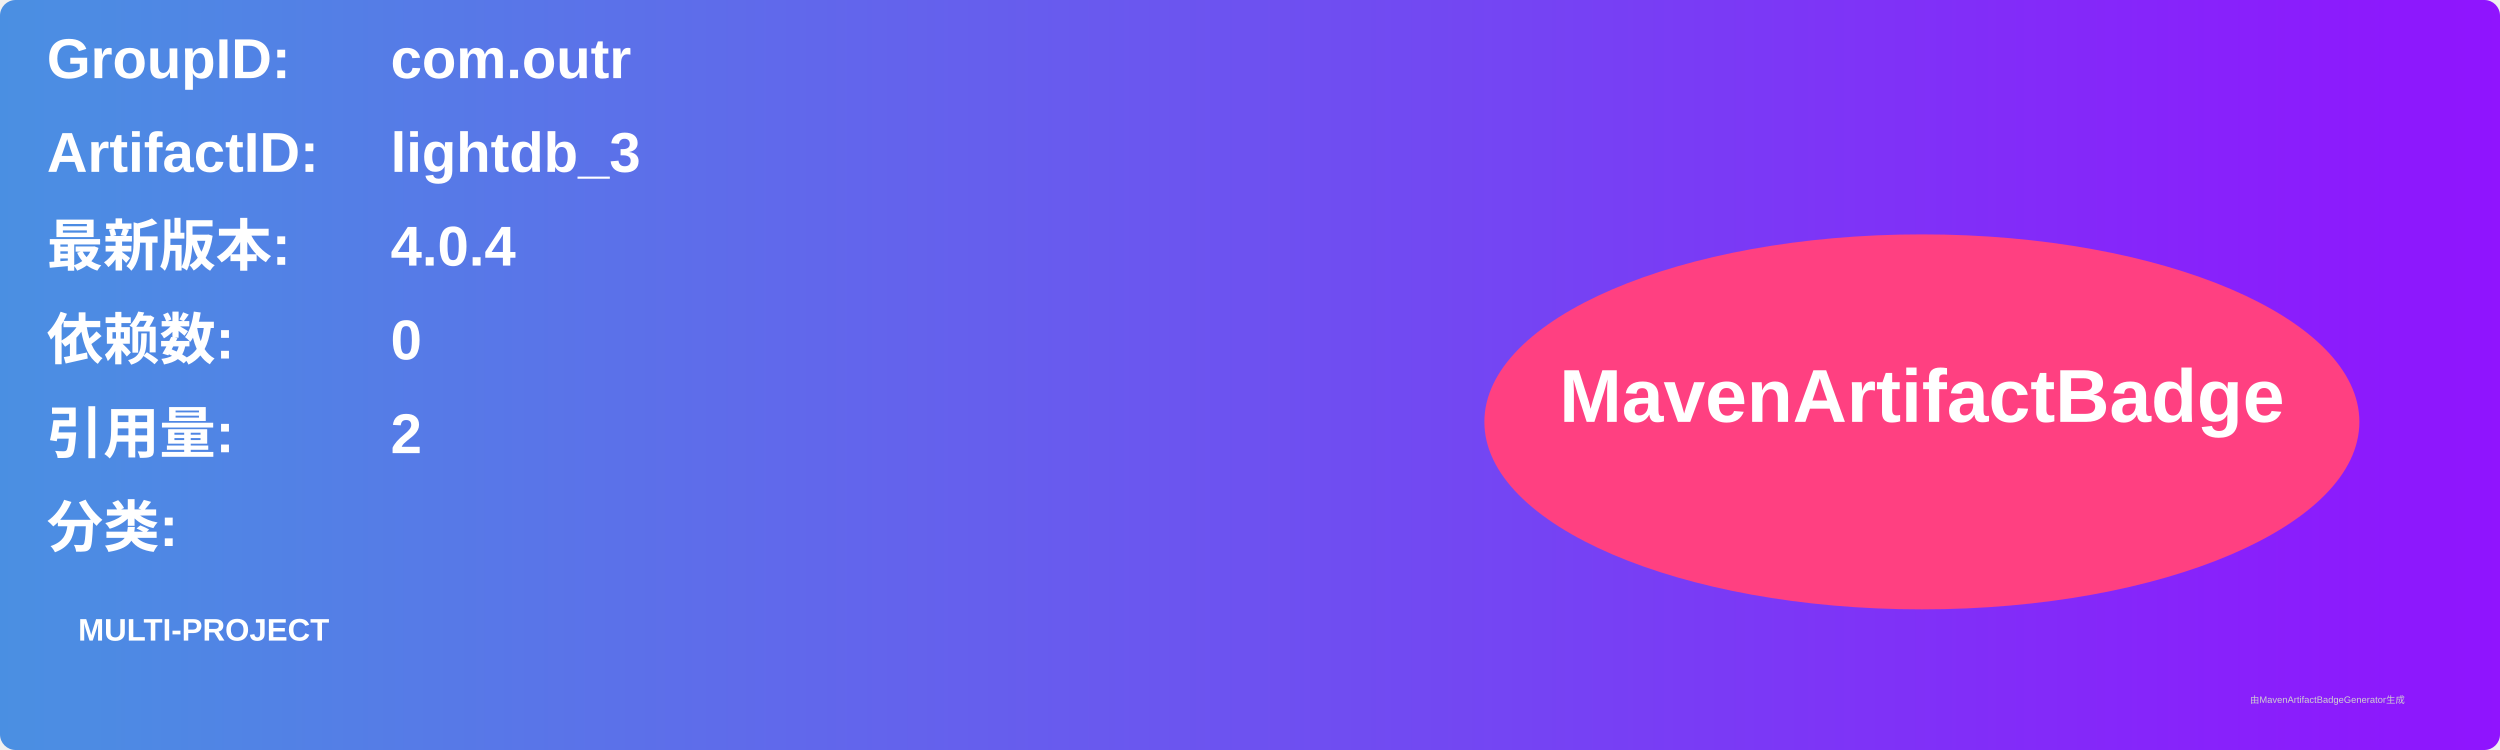
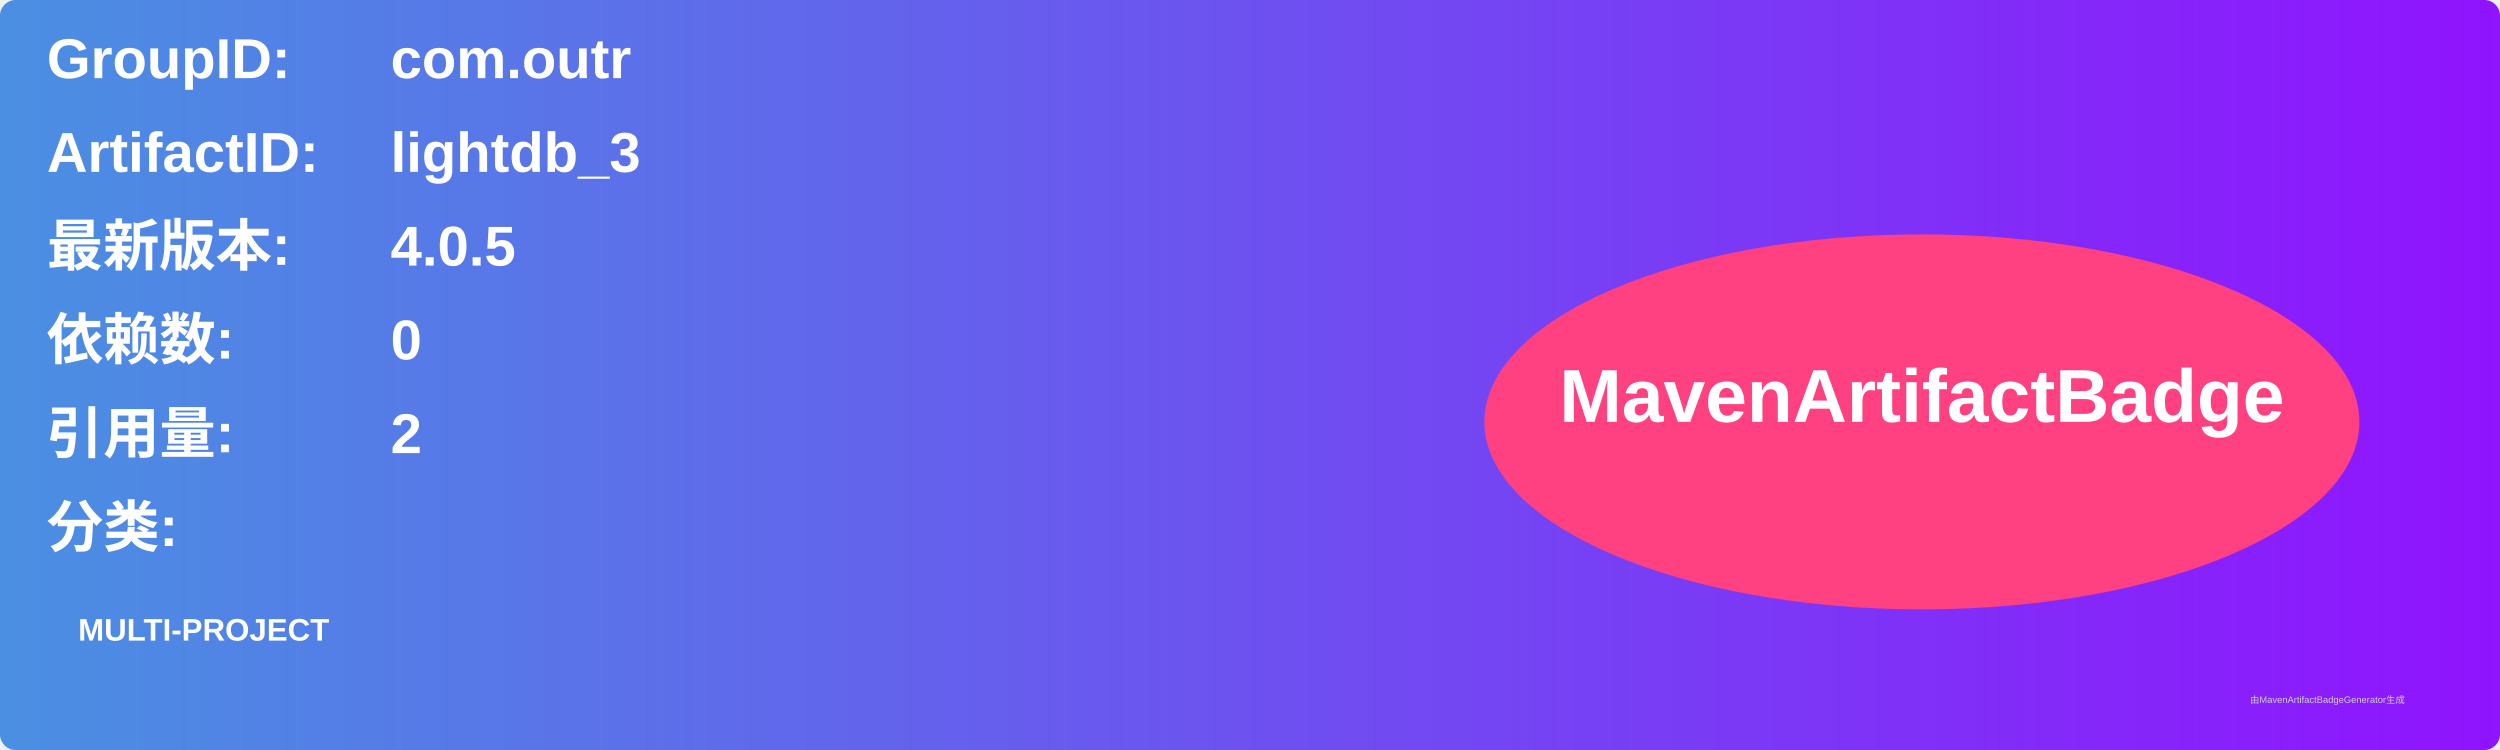
<svg xmlns="http://www.w3.org/2000/svg" width="800" height="240" viewBox="0 0 800 240">
  <linearGradient id="grad" x1="0%" y1="0%" x2="100%" y2="0%">
    <stop offset="0%" stop-color="#4a90e2" />
    <stop offset="100%" stop-color="#9013fe" />
  </linearGradient>
  <rect width="100%" height="100%" rx="5" ry="5" fill="url(#grad)" />
  <g transform="translate(15, 15)">
    <text x="0" y="10" font-family="Arial" font-size="18" fill="white" font-weight="bold" width="260">GroupID:</text>
    <text x="110" y="10" font-family="Arial" font-size="18" fill="white" font-weight="bold" width="460">com.outr</text>
    <text x="0" y="40" font-family="Arial" font-size="18" fill="white" font-weight="bold" width="260">ArtifactID:</text>
    <text x="110" y="40" font-family="Arial" font-size="18" fill="white" font-weight="bold" width="460">lightdb_3</text>
    <text x="0" y="70" font-family="Arial" font-size="18" fill="white" font-weight="bold">最新版本:</text>
    <text x="110" y="70" font-family="Arial" font-size="18" fill="white" font-weight="bold">
-       <tspan font-weight="bold">4.0.4</tspan>
+       <tspan font-weight="bold">4.0.5</tspan>
    </text>
    <text x="0" y="100" font-family="Arial" font-size="18" fill="white" font-weight="bold">依赖数: </text>
    <text x="110" y="100" font-family="Arial" font-size="18" fill="white">
      <tspan font-weight="bold">0</tspan>
    </text>
    <text x="0" y="130" font-family="Arial" font-size="18" fill="white" font-weight="bold">引用量: </text>
    <text x="110" y="130" font-family="Arial" font-size="18" fill="white">
      <tspan font-weight="bold">2</tspan>
    </text>
    <text x="0" y="160" font-family="Arial" font-size="18" fill="white" font-weight="bold">分类:</text>
    <text x="10" y="190" font-family="Arial" font-size="10" fill="white">
      <tspan font-weight="bold">MULTI-PROJECT</tspan>
    </text>
    <ellipse cx="600" cy="120" rx="140" ry="60" fill="#ff4081" />
    <text x="600" y="120" text-anchor="middle" font-family="Arial" font-size="24" fill="white" font-weight="bold">MavenArtifactBadge</text>
  </g>
  <text x="720" y="225" font-family="Arial" font-size="3" fill="#d0d0d0">由MavenArtifactBadgeGenerator生成</text>
</svg>
